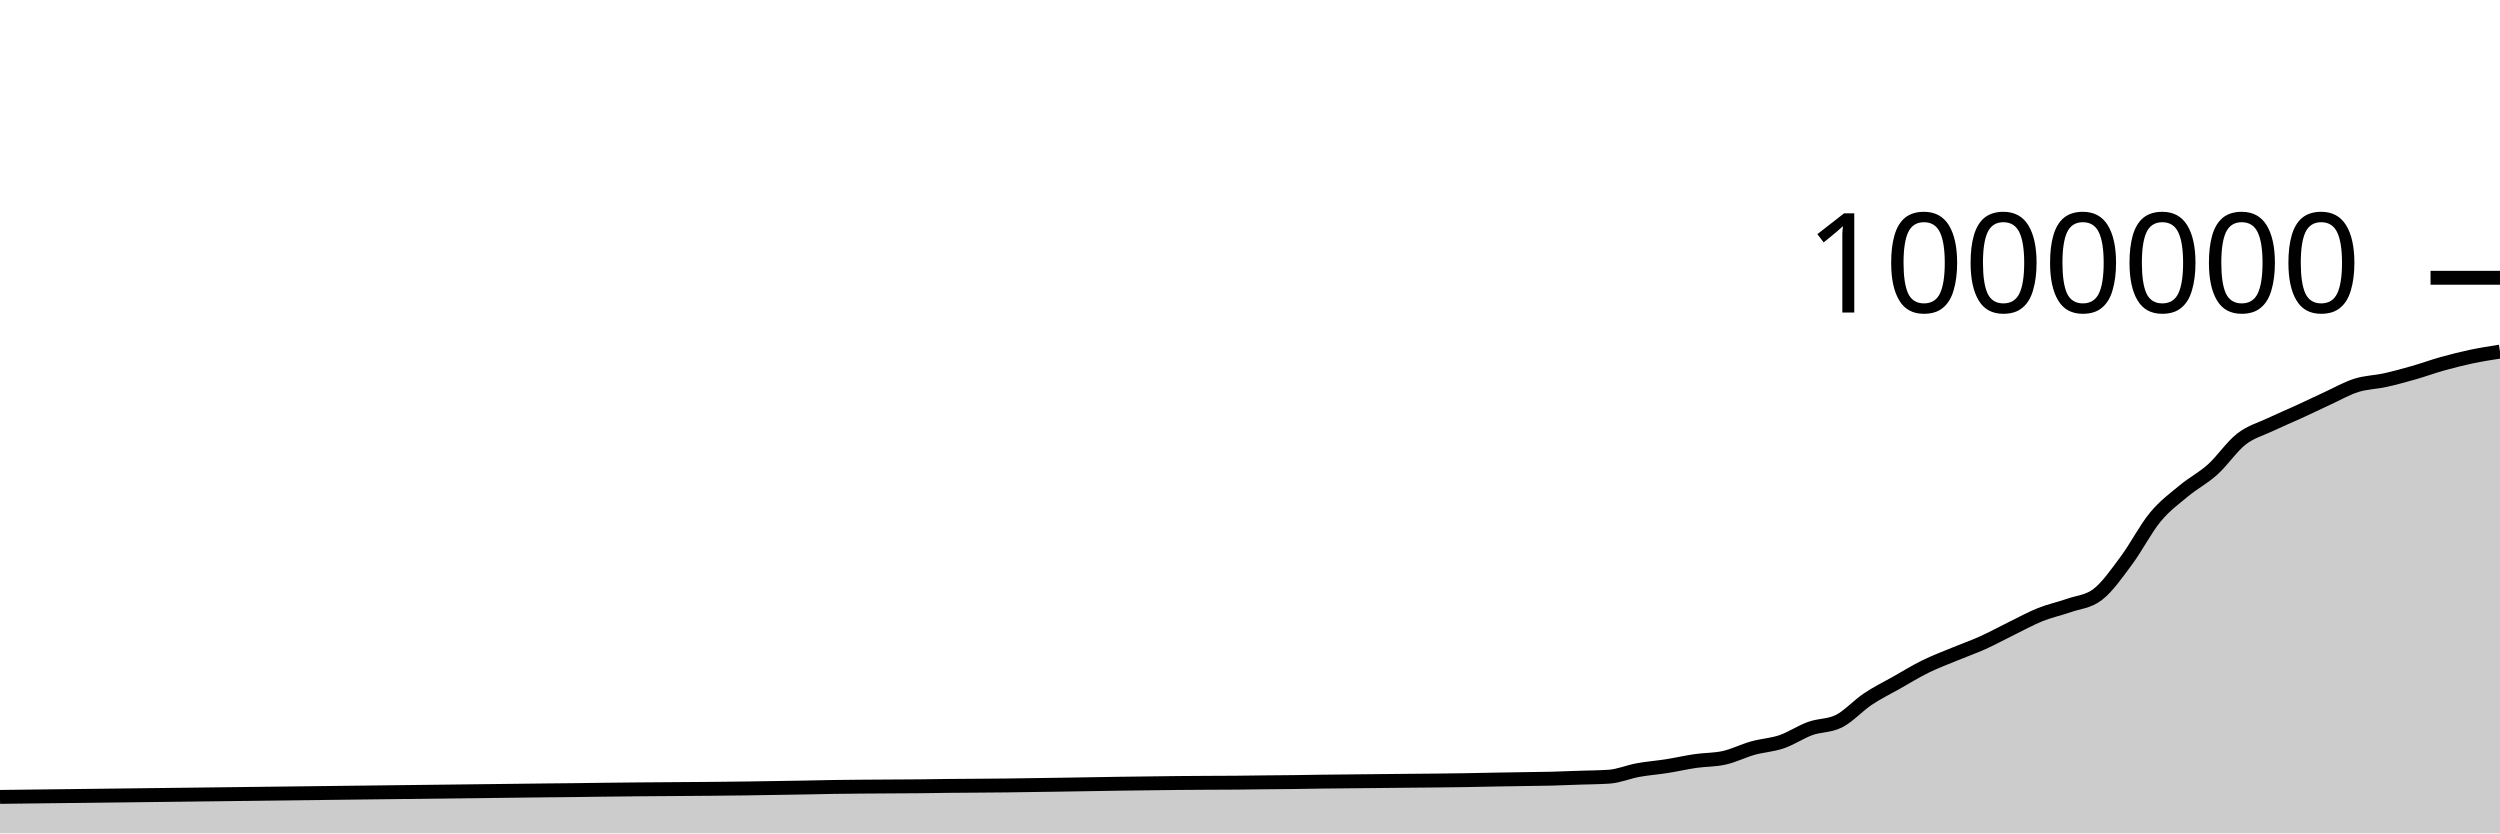
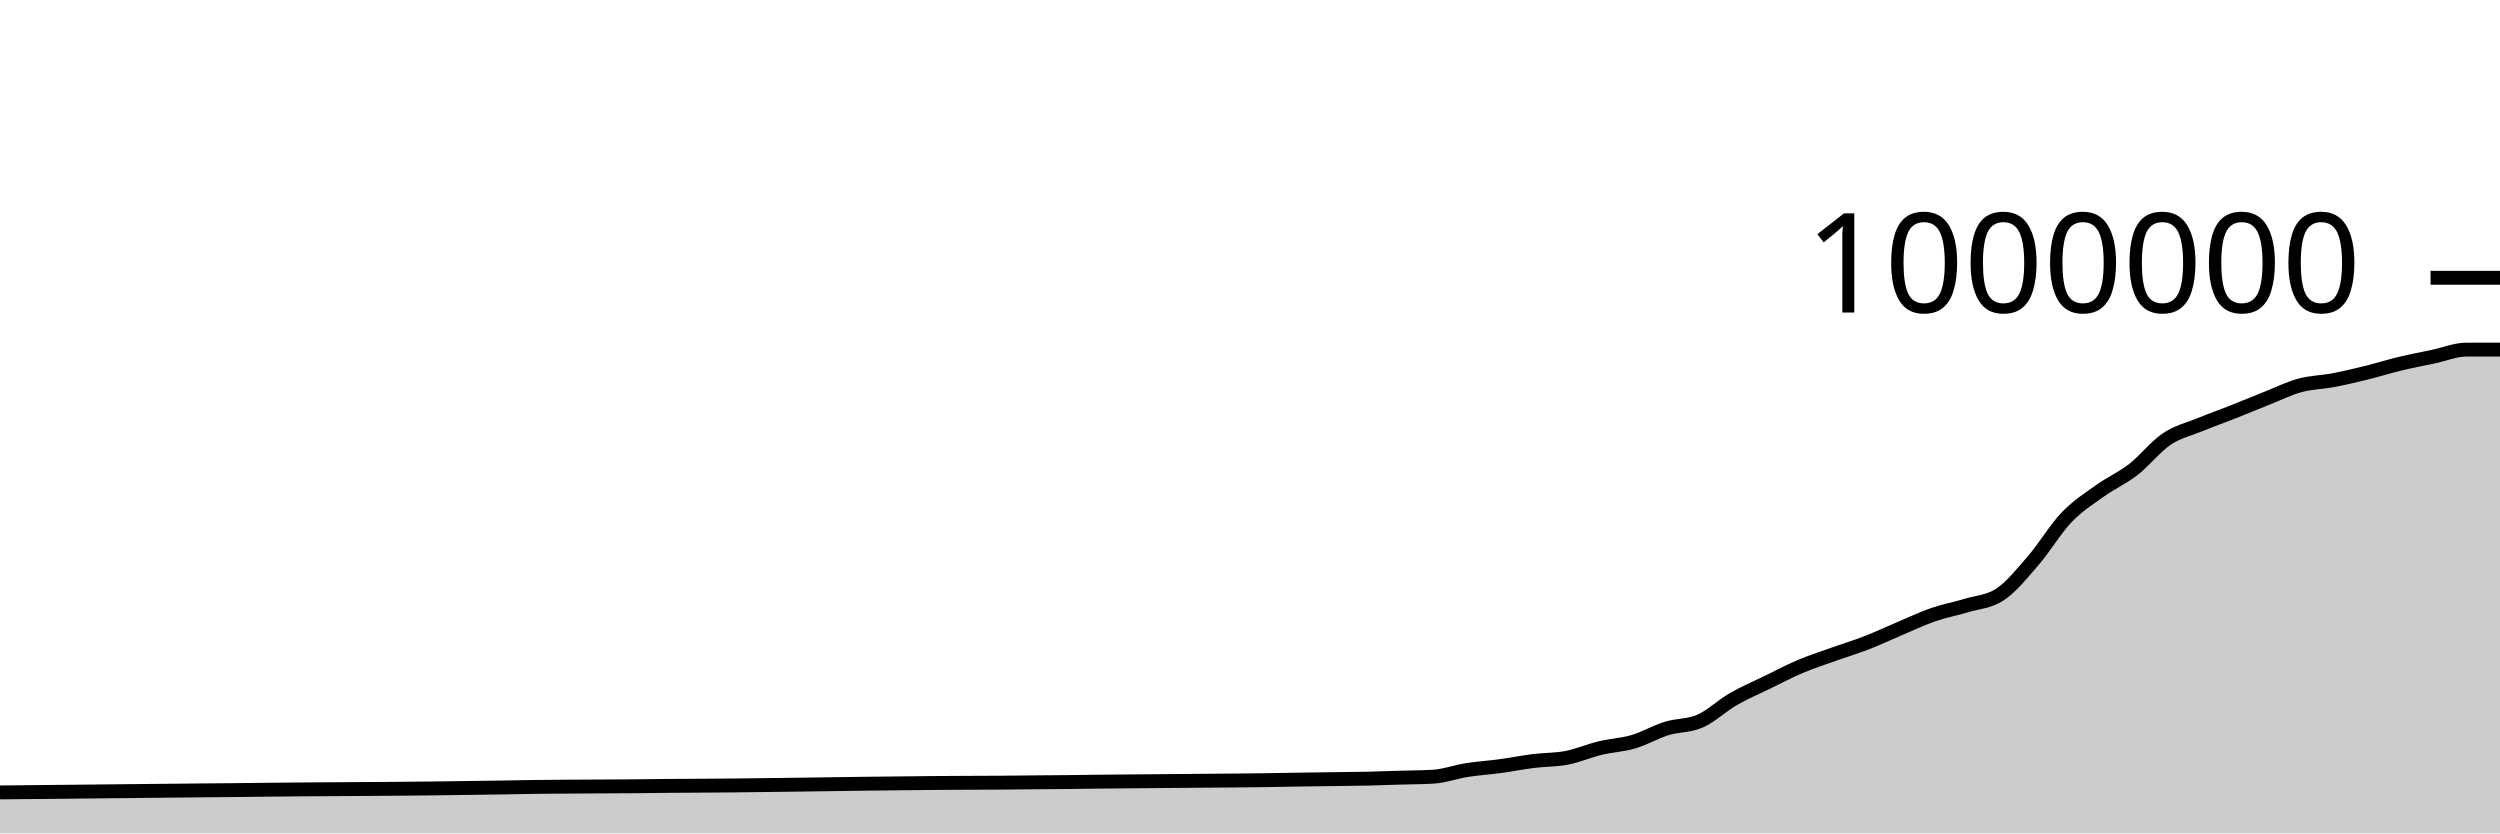
<svg xmlns="http://www.w3.org/2000/svg" viewBox="0 0 180 60">
  <g transform="translate(0,20)">
-     <path class="area" fill="rgba(0, 0, 0, 0.2)" d="M0,37.376C8.966,37.268,17.931,37.16,26.897,37.054C31.034,37.005,35.172,36.95,39.31,36.908C40,36.901,40.69,36.896,41.379,36.888C42.069,36.88,42.759,36.869,43.448,36.86C46.897,36.815,50.345,36.815,53.793,36.767C55.172,36.748,56.552,36.727,57.931,36.701C58.621,36.688,59.31,36.67,60,36.66C60.69,36.649,61.379,36.644,62.069,36.638C63.448,36.625,64.828,36.626,66.207,36.612C66.897,36.604,67.586,36.592,68.276,36.585C68.966,36.578,69.655,36.575,70.345,36.57C71.034,36.565,71.724,36.56,72.414,36.553C75.172,36.527,77.931,36.464,80.69,36.427C82.069,36.409,83.448,36.388,84.828,36.376C85.517,36.37,86.207,36.366,86.897,36.362C87.586,36.358,88.276,36.357,88.966,36.352C89.655,36.346,90.345,36.335,91.034,36.328C91.724,36.321,92.414,36.317,93.103,36.309C93.793,36.301,94.483,36.288,95.172,36.278C96.552,36.26,97.931,36.25,99.31,36.236C100,36.23,100.69,36.223,101.379,36.216C102.069,36.21,102.759,36.204,103.448,36.197C104.138,36.189,104.828,36.182,105.517,36.171C106.207,36.16,106.897,36.142,107.586,36.13C108.276,36.117,108.966,36.108,109.655,36.097C110.345,36.086,111.034,36.082,111.724,36.064C112.414,36.047,113.103,36.016,113.793,35.992C114.483,35.968,115.172,35.968,115.862,35.921C116.552,35.874,117.241,35.573,117.931,35.447C118.621,35.32,119.31,35.272,120,35.163C120.69,35.055,121.379,34.894,122.069,34.794C122.759,34.694,123.448,34.717,124.138,34.563C124.828,34.409,125.517,34.057,126.207,33.864C126.897,33.671,127.586,33.641,128.276,33.406C128.966,33.17,129.655,32.697,130.345,32.449C131.034,32.202,131.724,32.272,132.414,31.92C133.103,31.568,133.793,30.797,134.483,30.336C135.172,29.874,135.862,29.541,136.552,29.151C137.241,28.761,137.931,28.335,138.621,27.995C139.31,27.656,140,27.399,140.69,27.113C141.379,26.826,142.069,26.588,142.759,26.277C143.448,25.967,144.138,25.586,144.828,25.249C145.517,24.912,146.207,24.529,146.897,24.253C147.586,23.977,148.276,23.834,148.966,23.592C149.655,23.35,150.345,23.329,151.034,22.802C151.724,22.275,152.414,21.279,153.103,20.352C153.793,19.426,154.483,18.078,155.172,17.242C155.862,16.406,156.552,15.912,157.241,15.339C157.931,14.766,158.621,14.425,159.31,13.804C160,13.184,160.69,12.152,161.379,11.614C162.069,11.076,162.759,10.904,163.448,10.576C164.138,10.248,164.828,9.963,165.517,9.647C166.207,9.331,166.897,8.996,167.586,8.679C168.276,8.362,168.966,7.964,169.655,7.746C170.345,7.528,171.034,7.523,171.724,7.371C172.414,7.219,173.103,7.029,173.793,6.832C174.483,6.635,175.172,6.381,175.862,6.188C176.552,5.996,177.241,5.823,177.931,5.677C178.621,5.532,179.31,5.423,180,5.315L180,40C179.31,40,178.621,40,177.931,40C177.241,40,176.552,40,175.862,40C175.172,40,174.483,40,173.793,40C173.103,40,172.414,40,171.724,40C171.034,40,170.345,40,169.655,40C168.966,40,168.276,40,167.586,40C166.897,40,166.207,40,165.517,40C164.828,40,164.138,40,163.448,40C162.759,40,162.069,40,161.379,40C160.69,40,160,40,159.31,40C158.621,40,157.931,40,157.241,40C156.552,40,155.862,40,155.172,40C154.483,40,153.793,40,153.103,40C152.414,40,151.724,40,151.034,40C150.345,40,149.655,40,148.966,40C148.276,40,147.586,40,146.897,40C146.207,40,145.517,40,144.828,40C144.138,40,143.448,40,142.759,40C142.069,40,141.379,40,140.69,40C140,40,139.31,40,138.621,40C137.931,40,137.241,40,136.552,40C135.862,40,135.172,40,134.483,40C133.793,40,133.103,40,132.414,40C131.724,40,131.034,40,130.345,40C129.655,40,128.966,40,128.276,40C127.586,40,126.897,40,126.207,40C125.517,40,124.828,40,124.138,40C123.448,40,122.759,40,122.069,40C121.379,40,120.69,40,120,40C119.31,40,118.621,40,117.931,40C117.241,40,116.552,40,115.862,40C115.172,40,114.483,40,113.793,40C113.103,40,112.414,40,111.724,40C111.034,40,110.345,40,109.655,40C108.966,40,108.276,40,107.586,40C106.897,40,106.207,40,105.517,40C104.828,40,104.138,40,103.448,40C102.759,40,102.069,40,101.379,40C100.69,40,100,40,99.31,40C97.931,40,96.552,40,95.172,40C94.483,40,93.793,40,93.103,40C92.414,40,91.724,40,91.034,40C90.345,40,89.655,40,88.966,40C88.276,40,87.586,40,86.897,40C86.207,40,85.517,40,84.828,40C83.448,40,82.069,40,80.69,40C77.931,40,75.172,40,72.414,40C71.724,40,71.034,40,70.345,40C69.655,40,68.966,40,68.276,40C67.586,40,66.897,40,66.207,40C64.828,40,63.448,40,62.069,40C61.379,40,60.69,40,60,40C59.31,40,58.621,40,57.931,40C56.552,40,55.172,40,53.793,40C50.345,40,46.897,40,43.448,40C42.759,40,42.069,40,41.379,40C40.69,40,40,40,39.31,40C35.172,40,31.034,40,26.897,40C17.931,40,8.966,40,0,40Z" />
-     <path class="line" stroke="black" fill="none" d="M0,37.376C8.966,37.268,17.931,37.16,26.897,37.054C31.034,37.005,35.172,36.95,39.31,36.908C40,36.901,40.69,36.896,41.379,36.888C42.069,36.88,42.759,36.869,43.448,36.86C46.897,36.815,50.345,36.815,53.793,36.767C55.172,36.748,56.552,36.727,57.931,36.701C58.621,36.688,59.31,36.67,60,36.66C60.69,36.649,61.379,36.644,62.069,36.638C63.448,36.625,64.828,36.626,66.207,36.612C66.897,36.604,67.586,36.592,68.276,36.585C68.966,36.578,69.655,36.575,70.345,36.57C71.034,36.565,71.724,36.56,72.414,36.553C75.172,36.527,77.931,36.464,80.69,36.427C82.069,36.409,83.448,36.388,84.828,36.376C85.517,36.37,86.207,36.366,86.897,36.362C87.586,36.358,88.276,36.357,88.966,36.352C89.655,36.346,90.345,36.335,91.034,36.328C91.724,36.321,92.414,36.317,93.103,36.309C93.793,36.301,94.483,36.288,95.172,36.278C96.552,36.26,97.931,36.25,99.31,36.236C100,36.23,100.69,36.223,101.379,36.216C102.069,36.21,102.759,36.204,103.448,36.197C104.138,36.189,104.828,36.182,105.517,36.171C106.207,36.16,106.897,36.142,107.586,36.13C108.276,36.117,108.966,36.108,109.655,36.097C110.345,36.086,111.034,36.082,111.724,36.064C112.414,36.047,113.103,36.016,113.793,35.992C114.483,35.968,115.172,35.968,115.862,35.921C116.552,35.874,117.241,35.573,117.931,35.447C118.621,35.32,119.31,35.272,120,35.163C120.69,35.055,121.379,34.894,122.069,34.794C122.759,34.694,123.448,34.717,124.138,34.563C124.828,34.409,125.517,34.057,126.207,33.864C126.897,33.671,127.586,33.641,128.276,33.406C128.966,33.17,129.655,32.697,130.345,32.449C131.034,32.202,131.724,32.272,132.414,31.92C133.103,31.568,133.793,30.797,134.483,30.336C135.172,29.874,135.862,29.541,136.552,29.151C137.241,28.761,137.931,28.335,138.621,27.995C139.31,27.656,140,27.399,140.69,27.113C141.379,26.826,142.069,26.588,142.759,26.277C143.448,25.967,144.138,25.586,144.828,25.249C145.517,24.912,146.207,24.529,146.897,24.253C147.586,23.977,148.276,23.834,148.966,23.592C149.655,23.35,150.345,23.329,151.034,22.802C151.724,22.275,152.414,21.279,153.103,20.352C153.793,19.426,154.483,18.078,155.172,17.242C155.862,16.406,156.552,15.912,157.241,15.339C157.931,14.766,158.621,14.425,159.31,13.804C160,13.184,160.69,12.152,161.379,11.614C162.069,11.076,162.759,10.904,163.448,10.576C164.138,10.248,164.828,9.963,165.517,9.647C166.207,9.331,166.897,8.996,167.586,8.679C168.276,8.362,168.966,7.964,169.655,7.746C170.345,7.528,171.034,7.523,171.724,7.371C172.414,7.219,173.103,7.029,173.793,6.832C174.483,6.635,175.172,6.381,175.862,6.188C176.552,5.996,177.241,5.823,177.931,5.677C178.621,5.532,179.31,5.423,180,5.315" />
+     <path class="area" fill="rgba(0, 0, 0, 0.2)" d="M0,37.054C4.8,37.002,9.6,36.95,14.4,36.908C15.2,36.901,16,36.896,16.8,36.888C17.6,36.88,18.4,36.869,19.2,36.86C23.2,36.815,27.2,36.815,31.2,36.767C32.8,36.748,34.4,36.727,36,36.701C36.8,36.688,37.6,36.67,38.4,36.66C39.2,36.649,40,36.644,40.8,36.638C42.4,36.625,44,36.626,45.6,36.612C46.4,36.604,47.2,36.592,48,36.585C48.8,36.578,49.6,36.575,50.4,36.57C51.2,36.565,52,36.56,52.8,36.553C56,36.527,59.2,36.464,62.4,36.427C64,36.409,65.6,36.388,67.2,36.376C68,36.37,68.8,36.366,69.6,36.362C70.4,36.358,71.2,36.357,72,36.352C72.8,36.346,73.6,36.335,74.4,36.328C75.2,36.321,76,36.317,76.8,36.309C77.6,36.301,78.4,36.288,79.2,36.278C80.8,36.26,82.4,36.25,84,36.236C84.8,36.23,85.6,36.223,86.4,36.216C87.2,36.21,88,36.204,88.8,36.197C89.6,36.189,90.4,36.182,91.2,36.171C92,36.16,92.8,36.142,93.6,36.13C94.4,36.117,95.2,36.108,96,36.097C96.8,36.086,97.6,36.082,98.4,36.064C99.2,36.047,100,36.016,100.8,35.992C101.6,35.968,102.4,35.968,103.2,35.921C104,35.874,104.8,35.573,105.6,35.447C106.4,35.32,107.2,35.272,108,35.163C108.8,35.055,109.6,34.894,110.4,34.794C111.2,34.694,112,34.717,112.8,34.563C113.6,34.409,114.4,34.057,115.2,33.864C116,33.671,116.8,33.641,117.6,33.406C118.4,33.17,119.2,32.697,120,32.449C120.8,32.202,121.6,32.272,122.4,31.92C123.2,31.568,124,30.797,124.8,30.336C125.6,29.874,126.4,29.541,127.2,29.151C128,28.761,128.8,28.335,129.6,27.995C130.4,27.656,131.2,27.399,132,27.113C132.8,26.826,133.6,26.588,134.4,26.277C135.2,25.967,136,25.586,136.8,25.249C137.6,24.912,138.4,24.529,139.2,24.253C140,23.977,140.8,23.834,141.6,23.592C142.4,23.351,143.2,23.329,144,22.802C144.8,22.275,145.6,21.279,146.4,20.352C147.2,19.426,148,18.078,148.8,17.242C149.6,16.406,150.4,15.912,151.2,15.339C152,14.766,152.8,14.425,153.6,13.804C154.4,13.184,155.2,12.152,156,11.614C156.8,11.076,157.6,10.904,158.4,10.576C159.2,10.248,160,9.963,160.8,9.647C161.6,9.331,162.4,8.996,163.2,8.679C164,8.362,164.8,7.964,165.6,7.746C166.4,7.528,167.2,7.523,168,7.371C168.8,7.219,169.6,7.029,170.4,6.832C171.2,6.635,172,6.381,172.8,6.188C173.6,5.996,174.4,5.847,175.2,5.677C176,5.508,176.8,5.17,177.6,5.17C178.4,5.17,179.2,5.17,180,5.17L180,40C179.2,40,178.4,40,177.6,40C176.8,40,176,40,175.2,40C174.4,40,173.6,40,172.8,40C172,40,171.2,40,170.4,40C169.6,40,168.8,40,168,40C167.2,40,166.4,40,165.6,40C164.8,40,164,40,163.2,40C162.4,40,161.6,40,160.8,40C160,40,159.2,40,158.4,40C157.6,40,156.8,40,156,40C155.2,40,154.4,40,153.6,40C152.8,40,152,40,151.2,40C150.4,40,149.6,40,148.8,40C148,40,147.2,40,146.4,40C145.6,40,144.8,40,144,40C143.2,40,142.4,40,141.6,40C140.8,40,140,40,139.2,40C138.4,40,137.6,40,136.8,40C136,40,135.2,40,134.4,40C133.6,40,132.8,40,132,40C131.2,40,130.4,40,129.6,40C128.8,40,128,40,127.2,40C126.4,40,125.6,40,124.8,40C124,40,123.2,40,122.4,40C121.6,40,120.8,40,120,40C119.2,40,118.4,40,117.6,40C116.8,40,116,40,115.2,40C114.4,40,113.6,40,112.8,40C112,40,111.2,40,110.4,40C109.6,40,108.8,40,108,40C107.2,40,106.4,40,105.6,40C104.8,40,104,40,103.2,40C102.4,40,101.6,40,100.8,40C100,40,99.2,40,98.4,40C97.6,40,96.8,40,96,40C95.2,40,94.4,40,93.6,40C92.8,40,92,40,91.2,40C90.4,40,89.6,40,88.8,40C88,40,87.2,40,86.4,40C85.6,40,84.8,40,84,40C82.4,40,80.8,40,79.2,40C78.4,40,77.6,40,76.8,40C76,40,75.2,40,74.4,40C73.6,40,72.8,40,72,40C71.2,40,70.4,40,69.6,40C68.8,40,68,40,67.2,40C65.6,40,64,40,62.4,40C59.2,40,56,40,52.8,40C52,40,51.2,40,50.4,40C49.6,40,48.8,40,48,40C47.2,40,46.4,40,45.6,40C44,40,42.4,40,40.8,40C40,40,39.2,40,38.4,40C37.6,40,36.8,40,36,40C34.4,40,32.8,40,31.2,40C27.2,40,23.2,40,19.2,40C18.4,40,17.6,40,16.8,40C16,40,15.2,40,14.4,40C9.6,40,4.8,40,0,40Z" />
+     <path class="line" stroke="black" fill="none" d="M0,37.054C4.8,37.002,9.6,36.95,14.4,36.908C15.2,36.901,16,36.896,16.8,36.888C17.6,36.88,18.4,36.869,19.2,36.86C23.2,36.815,27.2,36.815,31.2,36.767C32.8,36.748,34.4,36.727,36,36.701C36.8,36.688,37.6,36.67,38.4,36.66C39.2,36.649,40,36.644,40.8,36.638C42.4,36.625,44,36.626,45.6,36.612C46.4,36.604,47.2,36.592,48,36.585C48.8,36.578,49.6,36.575,50.4,36.57C51.2,36.565,52,36.56,52.8,36.553C56,36.527,59.2,36.464,62.4,36.427C64,36.409,65.6,36.388,67.2,36.376C68,36.37,68.8,36.366,69.6,36.362C70.4,36.358,71.2,36.357,72,36.352C72.8,36.346,73.6,36.335,74.4,36.328C75.2,36.321,76,36.317,76.8,36.309C77.6,36.301,78.4,36.288,79.2,36.278C80.8,36.26,82.4,36.25,84,36.236C84.8,36.23,85.6,36.223,86.4,36.216C87.2,36.21,88,36.204,88.8,36.197C89.6,36.189,90.4,36.182,91.2,36.171C92,36.16,92.8,36.142,93.6,36.13C94.4,36.117,95.2,36.108,96,36.097C96.8,36.086,97.6,36.082,98.4,36.064C99.2,36.047,100,36.016,100.8,35.992C101.6,35.968,102.4,35.968,103.2,35.921C104,35.874,104.8,35.573,105.6,35.447C106.4,35.32,107.2,35.272,108,35.163C108.8,35.055,109.6,34.894,110.4,34.794C111.2,34.694,112,34.717,112.8,34.563C113.6,34.409,114.4,34.057,115.2,33.864C116,33.671,116.8,33.641,117.6,33.406C118.4,33.17,119.2,32.697,120,32.449C120.8,32.202,121.6,32.272,122.4,31.92C123.2,31.568,124,30.797,124.8,30.336C125.6,29.874,126.4,29.541,127.2,29.151C128,28.761,128.8,28.335,129.6,27.995C130.4,27.656,131.2,27.399,132,27.113C132.8,26.826,133.6,26.588,134.4,26.277C135.2,25.967,136,25.586,136.8,25.249C137.6,24.912,138.4,24.529,139.2,24.253C140,23.977,140.8,23.834,141.6,23.592C142.4,23.351,143.2,23.329,144,22.802C144.8,22.275,145.6,21.279,146.4,20.352C147.2,19.426,148,18.078,148.8,17.242C149.6,16.406,150.4,15.912,151.2,15.339C152,14.766,152.8,14.425,153.6,13.804C154.4,13.184,155.2,12.152,156,11.614C156.8,11.076,157.6,10.904,158.4,10.576C159.2,10.248,160,9.963,160.8,9.647C161.6,9.331,162.4,8.996,163.2,8.679C164,8.362,164.8,7.964,165.6,7.746C166.4,7.528,167.2,7.523,168,7.371C168.8,7.219,169.6,7.029,170.4,6.832C171.2,6.635,172,6.381,172.8,6.188C173.6,5.996,174.4,5.847,175.2,5.677C176,5.508,176.8,5.17,177.6,5.17C178.4,5.17,179.2,5.17,180,5.17" />
    <path class="axis-ceiling" stroke-width="1" stroke="black" fill="none" d="M175,0L180,0" />
    <text class="axis-ceiling-label" font-family="sans-serif" text-anchor="end" font-size="10px" x="170" y="2.5">1000000</text>
  </g>
</svg>
